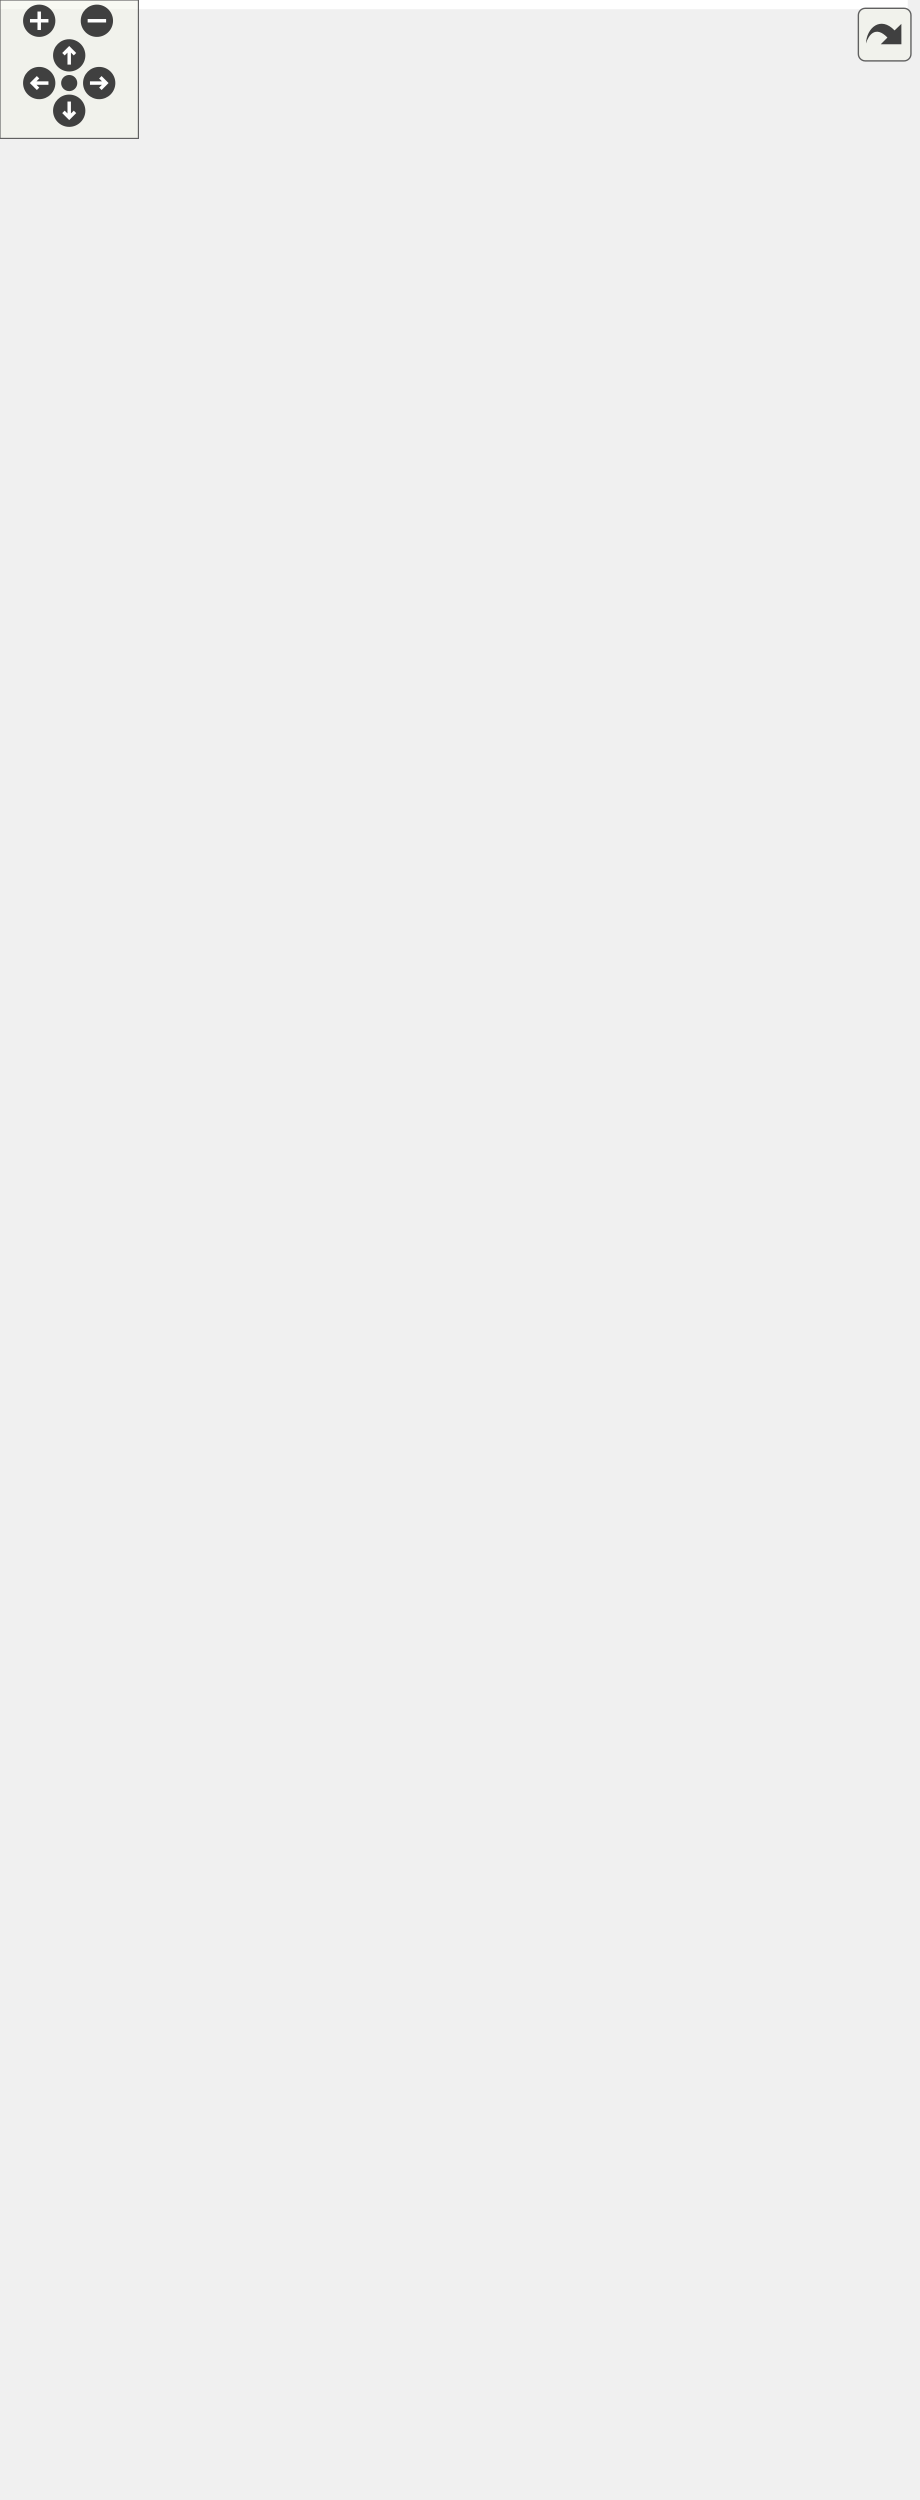
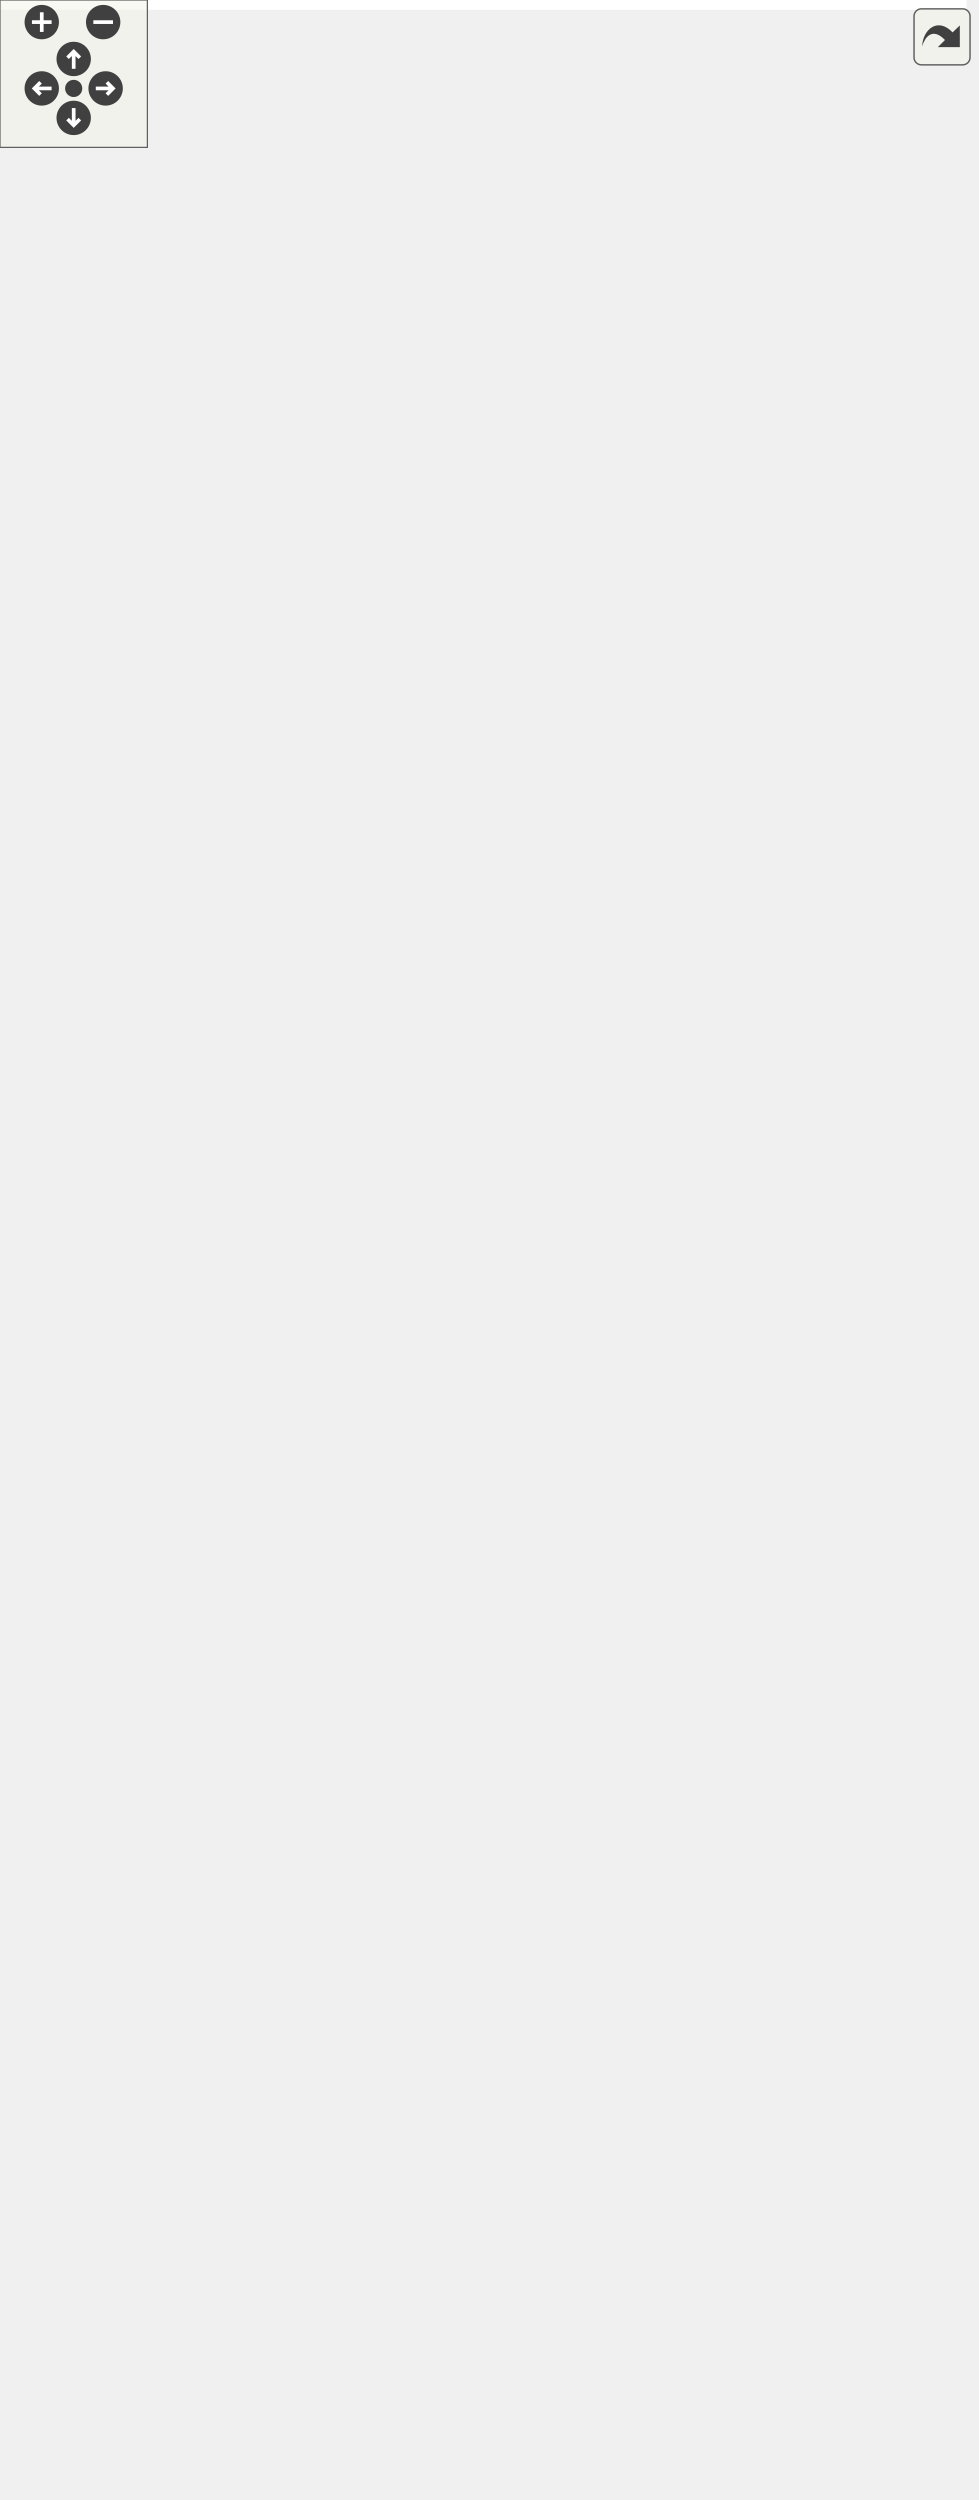
<svg xmlns="http://www.w3.org/2000/svg" xmlns:xlink="http://www.w3.org/1999/xlink" id="main" version="1.1" xml:space="preserve">
  <style type="text/css">
.edge:hover path { stroke: red; }
.edge:hover polygon { stroke: red; fill: red; }
</style>
  <defs>
    <circle id="rim" cx="0" cy="0" r="7" />
    <circle id="rim2" cx="0" cy="0" r="3.5" />
    <g id="zoomPlus">
      <use xlink:href="#rim" fill="#404040">
        <set attributeName="fill" to="#808080" begin="zoomplus.mouseover" end="zoomplus.mouseout" />
      </use>
      <path d="M-4,0h8M0,-4v8" fill="none" stroke="white" stroke-width="1.5" pointer-events="none" />
    </g>
    <g id="zoomMin">
      <use xlink:href="#rim" fill="#404040">
        <set attributeName="fill" to="#808080" begin="zoomminus.mouseover" end="zoomminus.mouseout" />
      </use>
      <path d="M-4,0h8" fill="none" stroke="white" stroke-width="1.5" pointer-events="none" />
    </g>
    <g id="dirArrow">
      <path fill="none" stroke="white" stroke-width="1.5" d="M0,-3.0v7 M-2.5,-0.5L0,-3.0L2.5,-0.5" />
    </g>
    <g id="resetDef">
      <use xlink:href="#rim2" fill="#404040">
        <set attributeName="fill" to="#808080" begin="reset.mouseover" end="reset.mouseout" />
      </use>
    </g>
  </defs>
  <svg id="graph" class="graph">
    <g id="viewport">
-       <polygon fill="white" stroke="transparent" points="-4,4 -4,-1023 393.5,-1023 393.5,4 -4,4" />
+       <polygon fill="white" stroke="transparent" points="-4,4 -4,-957 393.5,-957 393.5,4 -4,4" />
      <g id="node1" class="node">
        <g id="a_node1">
          <a xlink:title=" ">
            <polygon fill="#bfbfbf" stroke="black" points="21,-0.5 21,-145.5 194,-145.5 194,-0.5 21,-0.5" />
            <text text-anchor="start" x="29" y="-133.5" font-family="Helvetica,sans-Serif" font-size="10.00">network_butcher::kfinder</text>
            <text text-anchor="start" x="29" y="-122.5" font-family="Helvetica,sans-Serif" font-size="10.00">::KFinder_Eppstein&lt; GraphType,</text>
            <text text-anchor="start" x="29" y="-111.5" font-family="Helvetica,sans-Serif" font-size="10.00"> Only_Distance, t_Weighted</text>
            <text text-anchor="middle" x="107.5" y="-100.5" font-family="Helvetica,sans-Serif" font-size="10.00">_Graph_Complete_Type &gt;</text>
            <polyline fill="none" stroke="black" points="21,-93.5 194,-93.5 " />
            <text text-anchor="middle" x="107.5" y="-81.5" font-family="Helvetica,sans-Serif" font-size="10.00"> </text>
            <polyline fill="none" stroke="black" points="21,-74.5 194,-74.5 " />
            <text text-anchor="start" x="29" y="-62.5" font-family="Helvetica,sans-Serif" font-size="10.00">+ KFinder_Eppstein()</text>
            <text text-anchor="start" x="29" y="-51.5" font-family="Helvetica,sans-Serif" font-size="10.00">+ KFinder_Eppstein()</text>
            <text text-anchor="start" x="29" y="-40.5" font-family="Helvetica,sans-Serif" font-size="10.00">+ ~KFinder_Eppstein()</text>
            <text text-anchor="start" x="29" y="-29.5" font-family="Helvetica,sans-Serif" font-size="10.00">- construct_h_out()</text>
            <text text-anchor="start" x="29" y="-18.5" font-family="Helvetica,sans-Serif" font-size="10.00">- construct_h_g()</text>
            <text text-anchor="start" x="29" y="-7.5" font-family="Helvetica,sans-Serif" font-size="10.00">- start()</text>
          </a>
        </g>
      </g>
      <g id="node2" class="node">
        <g id="a_node2">
          <a xlink:href="classnetwork__butcher_1_1kfinder_1_1Basic__KEppstein.html" target="_top" xlink:title=" ">
-             <polygon fill="white" stroke="black" points="0,-183.5 0,-372.5 215,-372.5 215,-183.5 0,-183.5" />
-             <text text-anchor="start" x="8" y="-360.5" font-family="Helvetica,sans-Serif" font-size="10.00">network_butcher::kfinder</text>
-             <text text-anchor="start" x="8" y="-349.5" font-family="Helvetica,sans-Serif" font-size="10.00">::Basic_KEppstein&lt; GraphType,</text>
-             <text text-anchor="middle" x="107.5" y="-338.5" font-family="Helvetica,sans-Serif" font-size="10.00"> false, Weighted_Graph&lt; GraphType &gt; &gt;</text>
-             <polyline fill="none" stroke="black" points="0,-331.5 215,-331.5 " />
-             <text text-anchor="middle" x="107.5" y="-319.5" font-family="Helvetica,sans-Serif" font-size="10.00"> </text>
-             <polyline fill="none" stroke="black" points="0,-312.5 215,-312.5 " />
-             <text text-anchor="start" x="8" y="-300.5" font-family="Helvetica,sans-Serif" font-size="10.00">+ compute()</text>
-             <text text-anchor="start" x="8" y="-289.5" font-family="Helvetica,sans-Serif" font-size="10.00">+ Basic_KEppstein()</text>
-             <text text-anchor="start" x="8" y="-278.5" font-family="Helvetica,sans-Serif" font-size="10.00">+ Basic_KEppstein()</text>
-             <text text-anchor="start" x="8" y="-267.5" font-family="Helvetica,sans-Serif" font-size="10.00">+ ~Basic_KEppstein()</text>
-             <text text-anchor="start" x="8" y="-256.5" font-family="Helvetica,sans-Serif" font-size="10.00"># extract_first_sidetrack</text>
-             <text text-anchor="start" x="8" y="-245.5" font-family="Helvetica,sans-Serif" font-size="10.00">_edge()</text>
-             <text text-anchor="start" x="8" y="-234.5" font-family="Helvetica,sans-Serif" font-size="10.00"># sidetrack_distances()</text>
-             <text text-anchor="start" x="8" y="-223.5" font-family="Helvetica,sans-Serif" font-size="10.00"># get_alternatives()</text>
+             <polygon fill="white" stroke="black" points="0,-183.5 0,-339.5 215,-339.5 215,-183.5 0,-183.5" />
+             <text text-anchor="start" x="8" y="-327.5" font-family="Helvetica,sans-Serif" font-size="10.00">network_butcher::kfinder</text>
+             <text text-anchor="start" x="8" y="-316.5" font-family="Helvetica,sans-Serif" font-size="10.00">::Basic_KEppstein&lt; GraphType,</text>
+             <text text-anchor="middle" x="107.5" y="-305.5" font-family="Helvetica,sans-Serif" font-size="10.00"> false, Weighted_Graph&lt; GraphType &gt; &gt;</text>
+             <polyline fill="none" stroke="black" points="0,-298.5 215,-298.5 " />
+             <text text-anchor="middle" x="107.5" y="-286.5" font-family="Helvetica,sans-Serif" font-size="10.00"> </text>
+             <polyline fill="none" stroke="black" points="0,-279.5 215,-279.5 " />
+             <text text-anchor="start" x="8" y="-267.5" font-family="Helvetica,sans-Serif" font-size="10.00">+ compute()</text>
+             <text text-anchor="start" x="8" y="-256.5" font-family="Helvetica,sans-Serif" font-size="10.00">+ Basic_KEppstein()</text>
+             <text text-anchor="start" x="8" y="-245.5" font-family="Helvetica,sans-Serif" font-size="10.00">+ Basic_KEppstein()</text>
+             <text text-anchor="start" x="8" y="-234.5" font-family="Helvetica,sans-Serif" font-size="10.00">+ ~Basic_KEppstein()</text>
+             <text text-anchor="start" x="8" y="-223.5" font-family="Helvetica,sans-Serif" font-size="10.00"># sidetrack_distances()</text>
            <text text-anchor="start" x="8" y="-212.5" font-family="Helvetica,sans-Serif" font-size="10.00"># helper_eppstein()</text>
            <text text-anchor="start" x="8" y="-201.5" font-family="Helvetica,sans-Serif" font-size="10.00"># start()</text>
            <text text-anchor="start" x="8" y="-190.5" font-family="Helvetica,sans-Serif" font-size="10.00"># general_algo_eppstein()</text>
          </a>
        </g>
      </g>
      <g id="edge1" class="edge">
-         <path fill="none" stroke="midnightblue" d="M107.5,-173.11C107.5,-163.78 107.5,-154.47 107.5,-145.51" />
-         <polygon fill="none" stroke="midnightblue" points="104,-173.22 107.5,-183.22 111,-173.22 104,-173.22" />
+         <path fill="none" stroke="midnightblue" d="M107.5,-173.03C107.5,-163.9 107.5,-154.69 107.5,-145.76" />
+         <polygon fill="none" stroke="midnightblue" points="104,-173.3 107.5,-183.3 111,-173.3 104,-173.3" />
      </g>
      <g id="node3" class="node">
        <g id="a_node3">
          <a xlink:href="classnetwork__butcher_1_1kfinder_1_1KFinder.html" target="_top" xlink:title=" ">
-             <polygon fill="white" stroke="black" points="27.5,-873.5 27.5,-1018.5 187.5,-1018.5 187.5,-873.5 27.5,-873.5" />
-             <text text-anchor="start" x="35.5" y="-1006.5" font-family="Helvetica,sans-Serif" font-size="10.00">network_butcher::kfinder</text>
-             <text text-anchor="start" x="35.5" y="-995.5" font-family="Helvetica,sans-Serif" font-size="10.00">::KFinder&lt; GraphType, Only</text>
-             <text text-anchor="start" x="35.5" y="-984.5" font-family="Helvetica,sans-Serif" font-size="10.00">_Distance, t_Weighted_Graph</text>
-             <text text-anchor="middle" x="107.5" y="-973.5" font-family="Helvetica,sans-Serif" font-size="10.00">_Complete_Type &gt;</text>
-             <polyline fill="none" stroke="black" points="27.5,-966.5 187.5,-966.5 " />
-             <text text-anchor="start" x="35.5" y="-954.5" font-family="Helvetica,sans-Serif" font-size="10.00"># graph</text>
-             <text text-anchor="start" x="35.5" y="-943.5" font-family="Helvetica,sans-Serif" font-size="10.00"># root</text>
-             <text text-anchor="start" x="35.5" y="-932.5" font-family="Helvetica,sans-Serif" font-size="10.00"># sink</text>
-             <polyline fill="none" stroke="black" points="27.5,-925.5 187.5,-925.5 " />
-             <text text-anchor="start" x="35.5" y="-913.5" font-family="Helvetica,sans-Serif" font-size="10.00">+ compute()</text>
-             <text text-anchor="start" x="35.5" y="-902.5" font-family="Helvetica,sans-Serif" font-size="10.00">+ KFinder()</text>
-             <text text-anchor="start" x="35.5" y="-891.5" font-family="Helvetica,sans-Serif" font-size="10.00">+ KFinder()</text>
-             <text text-anchor="start" x="35.5" y="-880.5" font-family="Helvetica,sans-Serif" font-size="10.00">+ ~KFinder()</text>
+             <polygon fill="white" stroke="black" points="27.5,-807.5 27.5,-952.5 187.5,-952.5 187.5,-807.5 27.5,-807.5" />
+             <text text-anchor="start" x="35.5" y="-940.5" font-family="Helvetica,sans-Serif" font-size="10.00">network_butcher::kfinder</text>
+             <text text-anchor="start" x="35.5" y="-929.5" font-family="Helvetica,sans-Serif" font-size="10.00">::KFinder&lt; GraphType, Only</text>
+             <text text-anchor="start" x="35.5" y="-918.5" font-family="Helvetica,sans-Serif" font-size="10.00">_Distance, t_Weighted_Graph</text>
+             <text text-anchor="middle" x="107.5" y="-907.5" font-family="Helvetica,sans-Serif" font-size="10.00">_Complete_Type &gt;</text>
+             <polyline fill="none" stroke="black" points="27.5,-900.5 187.5,-900.5 " />
+             <text text-anchor="start" x="35.5" y="-888.5" font-family="Helvetica,sans-Serif" font-size="10.00"># graph</text>
+             <text text-anchor="start" x="35.5" y="-877.5" font-family="Helvetica,sans-Serif" font-size="10.00"># root</text>
+             <text text-anchor="start" x="35.5" y="-866.5" font-family="Helvetica,sans-Serif" font-size="10.00"># sink</text>
+             <polyline fill="none" stroke="black" points="27.5,-859.5 187.5,-859.5 " />
+             <text text-anchor="start" x="35.5" y="-847.5" font-family="Helvetica,sans-Serif" font-size="10.00">+ compute()</text>
+             <text text-anchor="start" x="35.5" y="-836.5" font-family="Helvetica,sans-Serif" font-size="10.00">+ KFinder()</text>
+             <text text-anchor="start" x="35.5" y="-825.5" font-family="Helvetica,sans-Serif" font-size="10.00">+ KFinder()</text>
+             <text text-anchor="start" x="35.5" y="-814.5" font-family="Helvetica,sans-Serif" font-size="10.00">+ ~KFinder()</text>
          </a>
        </g>
      </g>
      <g id="edge2" class="edge">
-         <path fill="none" stroke="midnightblue" d="M107.5,-863.2C107.5,-738.97 107.5,-503.37 107.5,-372.52" />
-         <polygon fill="none" stroke="midnightblue" points="104,-863.41 107.5,-873.41 111,-863.41 104,-863.41" />
+         <path fill="none" stroke="midnightblue" d="M107.5,-797.19C107.5,-677.65 107.5,-456.8 107.5,-339.85" />
+         <polygon fill="none" stroke="midnightblue" points="104,-797.38 107.5,-807.38 111,-797.38 104,-797.38" />
      </g>
      <g id="edge3" class="edge">
-         <path fill="none" stroke="orange" d="M197.39,-958.93C202.47,-955.8 205.5,-951.49 205.5,-946 205.5,-937.63 198.47,-932.01 187.86,-929.13" />
-         <polygon fill="orange" stroke="orange" points="195.76,-955.81 187.86,-962.87 198.44,-962.28 195.76,-955.81" />
-         <text text-anchor="start" x="205.5" y="-949" font-family="Helvetica,sans-Serif" font-size="10.00"> &lt; GraphType, Only_Distance,</text>
-         <text text-anchor="middle" x="297.5" y="-938" font-family="Helvetica,sans-Serif" font-size="10.00"> t_Weighted_Graph_Complete_Type &gt;</text>
+         <path fill="none" stroke="orange" d="M197.39,-892.93C202.47,-889.8 205.5,-885.49 205.5,-880 205.5,-871.63 198.47,-866.01 187.86,-863.13" />
+         <polygon fill="orange" stroke="orange" points="195.76,-889.81 187.86,-896.87 198.44,-896.28 195.76,-889.81" />
+         <text text-anchor="start" x="205.5" y="-883" font-family="Helvetica,sans-Serif" font-size="10.00"> &lt; GraphType, Only_Distance,</text>
+         <text text-anchor="middle" x="297.5" y="-872" font-family="Helvetica,sans-Serif" font-size="10.00"> t_Weighted_Graph_Complete_Type &gt;</text>
      </g>
      <g id="node5" class="node">
        <g id="a_node5">
          <a xlink:href="classnetwork__butcher_1_1kfinder_1_1KFinder.html" target="_top" xlink:title=" ">
-             <polygon fill="white" stroke="black" points="124,-669.5 124,-814.5 275,-814.5 275,-669.5 124,-669.5" />
-             <text text-anchor="start" x="132" y="-802.5" font-family="Helvetica,sans-Serif" font-size="10.00">network_butcher::kfinder</text>
-             <text text-anchor="start" x="132" y="-791.5" font-family="Helvetica,sans-Serif" font-size="10.00">::KFinder&lt; GraphType, Only</text>
-             <text text-anchor="start" x="132" y="-780.5" font-family="Helvetica,sans-Serif" font-size="10.00">_Distance, Weighted_Graph</text>
-             <text text-anchor="middle" x="199.5" y="-769.5" font-family="Helvetica,sans-Serif" font-size="10.00">&lt; GraphType &gt; &gt;</text>
-             <polyline fill="none" stroke="black" points="124,-762.5 275,-762.5 " />
-             <text text-anchor="start" x="132" y="-750.5" font-family="Helvetica,sans-Serif" font-size="10.00"># graph</text>
-             <text text-anchor="start" x="132" y="-739.5" font-family="Helvetica,sans-Serif" font-size="10.00"># root</text>
-             <text text-anchor="start" x="132" y="-728.5" font-family="Helvetica,sans-Serif" font-size="10.00"># sink</text>
-             <polyline fill="none" stroke="black" points="124,-721.5 275,-721.5 " />
-             <text text-anchor="start" x="132" y="-709.5" font-family="Helvetica,sans-Serif" font-size="10.00">+ compute()</text>
-             <text text-anchor="start" x="132" y="-698.5" font-family="Helvetica,sans-Serif" font-size="10.00">+ KFinder()</text>
-             <text text-anchor="start" x="132" y="-687.5" font-family="Helvetica,sans-Serif" font-size="10.00">+ KFinder()</text>
-             <text text-anchor="start" x="132" y="-676.5" font-family="Helvetica,sans-Serif" font-size="10.00">+ ~KFinder()</text>
+             <polygon fill="white" stroke="black" points="124,-603.5 124,-748.5 275,-748.5 275,-603.5 124,-603.5" />
+             <text text-anchor="start" x="132" y="-736.5" font-family="Helvetica,sans-Serif" font-size="10.00">network_butcher::kfinder</text>
+             <text text-anchor="start" x="132" y="-725.5" font-family="Helvetica,sans-Serif" font-size="10.00">::KFinder&lt; GraphType, Only</text>
+             <text text-anchor="start" x="132" y="-714.5" font-family="Helvetica,sans-Serif" font-size="10.00">_Distance, Weighted_Graph</text>
+             <text text-anchor="middle" x="199.5" y="-703.5" font-family="Helvetica,sans-Serif" font-size="10.00">&lt; GraphType &gt; &gt;</text>
+             <polyline fill="none" stroke="black" points="124,-696.5 275,-696.5 " />
+             <text text-anchor="start" x="132" y="-684.5" font-family="Helvetica,sans-Serif" font-size="10.00"># graph</text>
+             <text text-anchor="start" x="132" y="-673.5" font-family="Helvetica,sans-Serif" font-size="10.00"># root</text>
+             <text text-anchor="start" x="132" y="-662.5" font-family="Helvetica,sans-Serif" font-size="10.00"># sink</text>
+             <polyline fill="none" stroke="black" points="124,-655.5 275,-655.5 " />
+             <text text-anchor="start" x="132" y="-643.5" font-family="Helvetica,sans-Serif" font-size="10.00">+ compute()</text>
+             <text text-anchor="start" x="132" y="-632.5" font-family="Helvetica,sans-Serif" font-size="10.00">+ KFinder()</text>
+             <text text-anchor="start" x="132" y="-621.5" font-family="Helvetica,sans-Serif" font-size="10.00">+ KFinder()</text>
+             <text text-anchor="start" x="132" y="-610.5" font-family="Helvetica,sans-Serif" font-size="10.00">+ ~KFinder()</text>
          </a>
        </g>
      </g>
      <g id="edge6" class="edge">
-         <path fill="none" stroke="orange" d="M144.39,-864C151.81,-847.71 159.56,-830.7 166.82,-814.75" />
-         <polygon fill="orange" stroke="orange" points="141.02,-862.95 140.07,-873.5 147.4,-865.85 141.02,-862.95" />
-         <text text-anchor="start" x="155.5" y="-847" font-family="Helvetica,sans-Serif" font-size="10.00"> &lt; GraphType, Only_Distance,</text>
-         <text text-anchor="middle" x="240" y="-836" font-family="Helvetica,sans-Serif" font-size="10.00"> Weighted_Graph&lt; GraphType &gt; &gt;</text>
+         <path fill="none" stroke="orange" d="M144.39,-798C151.81,-781.71 159.56,-764.7 166.82,-748.75" />
+         <polygon fill="orange" stroke="orange" points="141.02,-796.95 140.07,-807.5 147.4,-799.85 141.02,-796.95" />
+         <text text-anchor="start" x="155.5" y="-781" font-family="Helvetica,sans-Serif" font-size="10.00"> &lt; GraphType, Only_Distance,</text>
+         <text text-anchor="middle" x="240" y="-770" font-family="Helvetica,sans-Serif" font-size="10.00"> Weighted_Graph&lt; GraphType &gt; &gt;</text>
      </g>
      <g id="node4" class="node">
        <g id="a_node4">
          <a xlink:href="classnetwork__butcher_1_1kfinder_1_1Basic__KEppstein.html" target="_top" xlink:title=" ">
-             <polygon fill="white" stroke="black" points="119,-431.5 119,-631.5 288,-631.5 288,-431.5 119,-431.5" />
-             <text text-anchor="start" x="127" y="-619.5" font-family="Helvetica,sans-Serif" font-size="10.00">network_butcher::kfinder</text>
-             <text text-anchor="start" x="127" y="-608.5" font-family="Helvetica,sans-Serif" font-size="10.00">::Basic_KEppstein&lt; GraphType,</text>
-             <text text-anchor="start" x="127" y="-597.5" font-family="Helvetica,sans-Serif" font-size="10.00"> Only_Distance, t_Weighted</text>
-             <text text-anchor="middle" x="203.5" y="-586.5" font-family="Helvetica,sans-Serif" font-size="10.00">_Graph_Complete_Type &gt;</text>
-             <polyline fill="none" stroke="black" points="119,-579.5 288,-579.5 " />
-             <text text-anchor="middle" x="203.5" y="-567.5" font-family="Helvetica,sans-Serif" font-size="10.00"> </text>
-             <polyline fill="none" stroke="black" points="119,-560.5 288,-560.5 " />
-             <text text-anchor="start" x="127" y="-548.5" font-family="Helvetica,sans-Serif" font-size="10.00">+ compute()</text>
-             <text text-anchor="start" x="127" y="-537.5" font-family="Helvetica,sans-Serif" font-size="10.00">+ Basic_KEppstein()</text>
-             <text text-anchor="start" x="127" y="-526.5" font-family="Helvetica,sans-Serif" font-size="10.00">+ Basic_KEppstein()</text>
-             <text text-anchor="start" x="127" y="-515.5" font-family="Helvetica,sans-Serif" font-size="10.00">+ ~Basic_KEppstein()</text>
-             <text text-anchor="start" x="127" y="-504.5" font-family="Helvetica,sans-Serif" font-size="10.00"># extract_first_sidetrack</text>
-             <text text-anchor="start" x="127" y="-493.5" font-family="Helvetica,sans-Serif" font-size="10.00">_edge()</text>
-             <text text-anchor="start" x="127" y="-482.5" font-family="Helvetica,sans-Serif" font-size="10.00"># sidetrack_distances()</text>
-             <text text-anchor="start" x="127" y="-471.5" font-family="Helvetica,sans-Serif" font-size="10.00"># get_alternatives()</text>
-             <text text-anchor="start" x="127" y="-460.5" font-family="Helvetica,sans-Serif" font-size="10.00"># helper_eppstein()</text>
-             <text text-anchor="start" x="127" y="-449.5" font-family="Helvetica,sans-Serif" font-size="10.00"># start()</text>
-             <text text-anchor="start" x="127" y="-438.5" font-family="Helvetica,sans-Serif" font-size="10.00"># general_algo_eppstein()</text>
+             <polygon fill="white" stroke="black" points="119,-398.5 119,-565.5 288,-565.5 288,-398.5 119,-398.5" />
+             <text text-anchor="start" x="127" y="-553.5" font-family="Helvetica,sans-Serif" font-size="10.00">network_butcher::kfinder</text>
+             <text text-anchor="start" x="127" y="-542.5" font-family="Helvetica,sans-Serif" font-size="10.00">::Basic_KEppstein&lt; GraphType,</text>
+             <text text-anchor="start" x="127" y="-531.5" font-family="Helvetica,sans-Serif" font-size="10.00"> Only_Distance, t_Weighted</text>
+             <text text-anchor="middle" x="203.5" y="-520.5" font-family="Helvetica,sans-Serif" font-size="10.00">_Graph_Complete_Type &gt;</text>
+             <polyline fill="none" stroke="black" points="119,-513.5 288,-513.5 " />
+             <text text-anchor="middle" x="203.5" y="-501.5" font-family="Helvetica,sans-Serif" font-size="10.00"> </text>
+             <polyline fill="none" stroke="black" points="119,-494.5 288,-494.5 " />
+             <text text-anchor="start" x="127" y="-482.5" font-family="Helvetica,sans-Serif" font-size="10.00">+ compute()</text>
+             <text text-anchor="start" x="127" y="-471.5" font-family="Helvetica,sans-Serif" font-size="10.00">+ Basic_KEppstein()</text>
+             <text text-anchor="start" x="127" y="-460.5" font-family="Helvetica,sans-Serif" font-size="10.00">+ Basic_KEppstein()</text>
+             <text text-anchor="start" x="127" y="-449.5" font-family="Helvetica,sans-Serif" font-size="10.00">+ ~Basic_KEppstein()</text>
+             <text text-anchor="start" x="127" y="-438.5" font-family="Helvetica,sans-Serif" font-size="10.00"># sidetrack_distances()</text>
+             <text text-anchor="start" x="127" y="-427.5" font-family="Helvetica,sans-Serif" font-size="10.00"># helper_eppstein()</text>
+             <text text-anchor="start" x="127" y="-416.5" font-family="Helvetica,sans-Serif" font-size="10.00"># start()</text>
+             <text text-anchor="start" x="127" y="-405.5" font-family="Helvetica,sans-Serif" font-size="10.00"># general_algo_eppstein()</text>
          </a>
        </g>
      </g>
      <g id="edge4" class="edge">
-         <path fill="none" stroke="orange" d="M162.03,-421.86C155.77,-405.46 149.36,-388.66 143.23,-372.61" />
-         <polygon fill="orange" stroke="orange" points="158.86,-423.37 165.7,-431.46 165.4,-420.87 158.86,-423.37" />
-         <text text-anchor="start" x="157.5" y="-405" font-family="Helvetica,sans-Serif" font-size="10.00"> &lt; GraphType, false,</text>
-         <text text-anchor="middle" x="242" y="-394" font-family="Helvetica,sans-Serif" font-size="10.00"> Weighted_Graph&lt; GraphType &gt; &gt;</text>
+         <path fill="none" stroke="orange" d="M163.01,-388.85C155.84,-372.53 148.44,-355.68 141.47,-339.82" />
+         <polygon fill="orange" stroke="orange" points="159.98,-390.65 167.21,-398.39 166.39,-387.83 159.98,-390.65" />
+         <text text-anchor="start" x="157.5" y="-372" font-family="Helvetica,sans-Serif" font-size="10.00"> &lt; GraphType, false,</text>
+         <text text-anchor="middle" x="242" y="-361" font-family="Helvetica,sans-Serif" font-size="10.00"> Weighted_Graph&lt; GraphType &gt; &gt;</text>
      </g>
      <g id="edge5" class="edge">
-         <path fill="none" stroke="midnightblue" d="M201.07,-659.16C201.24,-650.13 201.42,-640.86 201.6,-631.64" />
-         <polygon fill="none" stroke="midnightblue" points="197.57,-659.18 200.88,-669.25 204.57,-659.32 197.57,-659.18" />
+         <path fill="none" stroke="midnightblue" d="M201.21,-593.08C201.4,-584 201.59,-574.75 201.78,-565.67" />
+         <polygon fill="none" stroke="midnightblue" points="197.7,-593.16 201,-603.23 204.7,-593.31 197.7,-593.16" />
      </g>
    </g>
  </svg>
  <g id="navigator" transform="translate(0 0)" fill="#404254">
    <rect fill="#f2f5e9" fill-opacity="0.5" stroke="#606060" stroke-width=".5" x="0" y="0" width="60" height="60" />
    <use id="zoomplus" xlink:href="#zoomPlus" x="17" y="9" />
    <use id="zoomminus" xlink:href="#zoomMin" x="42" y="9" />
    <use id="reset" xlink:href="#resetDef" x="30" y="36" />
    <g id="arrowUp" xlink:href="#dirArrow" transform="translate(30 24)">
      <use xlink:href="#rim" fill="#404040">
        <set attributeName="fill" to="#808080" begin="arrowUp.mouseover" end="arrowUp.mouseout" />
      </use>
      <path fill="none" stroke="white" stroke-width="1.5" d="M0,-3.0v7 M-2.5,-0.5L0,-3.0L2.5,-0.5" />
    </g>
    <g id="arrowRight" xlink:href="#dirArrow" transform="rotate(90) translate(36 -43)">
      <use xlink:href="#rim" fill="#404040">
        <set attributeName="fill" to="#808080" begin="arrowRight.mouseover" end="arrowRight.mouseout" />
      </use>
      <path fill="none" stroke="white" stroke-width="1.5" d="M0,-3.0v7 M-2.5,-0.5L0,-3.0L2.5,-0.5" />
    </g>
    <g id="arrowDown" xlink:href="#dirArrow" transform="rotate(180) translate(-30 -48)">
      <use xlink:href="#rim" fill="#404040">
        <set attributeName="fill" to="#808080" begin="arrowDown.mouseover" end="arrowDown.mouseout" />
      </use>
      <path fill="none" stroke="white" stroke-width="1.5" d="M0,-3.0v7 M-2.5,-0.5L0,-3.0L2.5,-0.5" />
    </g>
    <g id="arrowLeft" xlink:href="#dirArrow" transform="rotate(270) translate(-36 17)">
      <use xlink:href="#rim" fill="#404040">
        <set attributeName="fill" to="#808080" begin="arrowLeft.mouseover" end="arrowLeft.mouseout" />
      </use>
      <path fill="none" stroke="white" stroke-width="1.5" d="M0,-3.0v7 M-2.5,-0.5L0,-3.0L2.5,-0.5" />
    </g>
  </g>
  <svg viewBox="0 0 15 15" width="100%" height="30px" preserveAspectRatio="xMaxYMin meet">
    <g id="arrow_out" transform="scale(0.3 0.3)">
      <a xlink:href="classnetwork__butcher_1_1kfinder_1_1KFinder__Eppstein__coll__graph_org.svg" target="_base">
        <rect id="button" ry="5" rx="5" y="6" x="6" height="38" width="38" fill="#f2f5e9" fill-opacity="0.5" stroke="#606060" stroke-width="1.0" />
        <path id="arrow" d="M 11.5,31.437 C 11.94,20.098 22.043,11.323 32.159,21.979 L 37.069,17.246 C 37.069,17.246 37.088,32 37.088,32 L 22.16,31.978 C 22.16,31.978 26.998,27.14 26.998,27.14 C 18.529,18.264 13.292,25.23 11.5,31.437 z" style="fill:#404040;" />
      </a>
    </g>
  </svg>
</svg>
